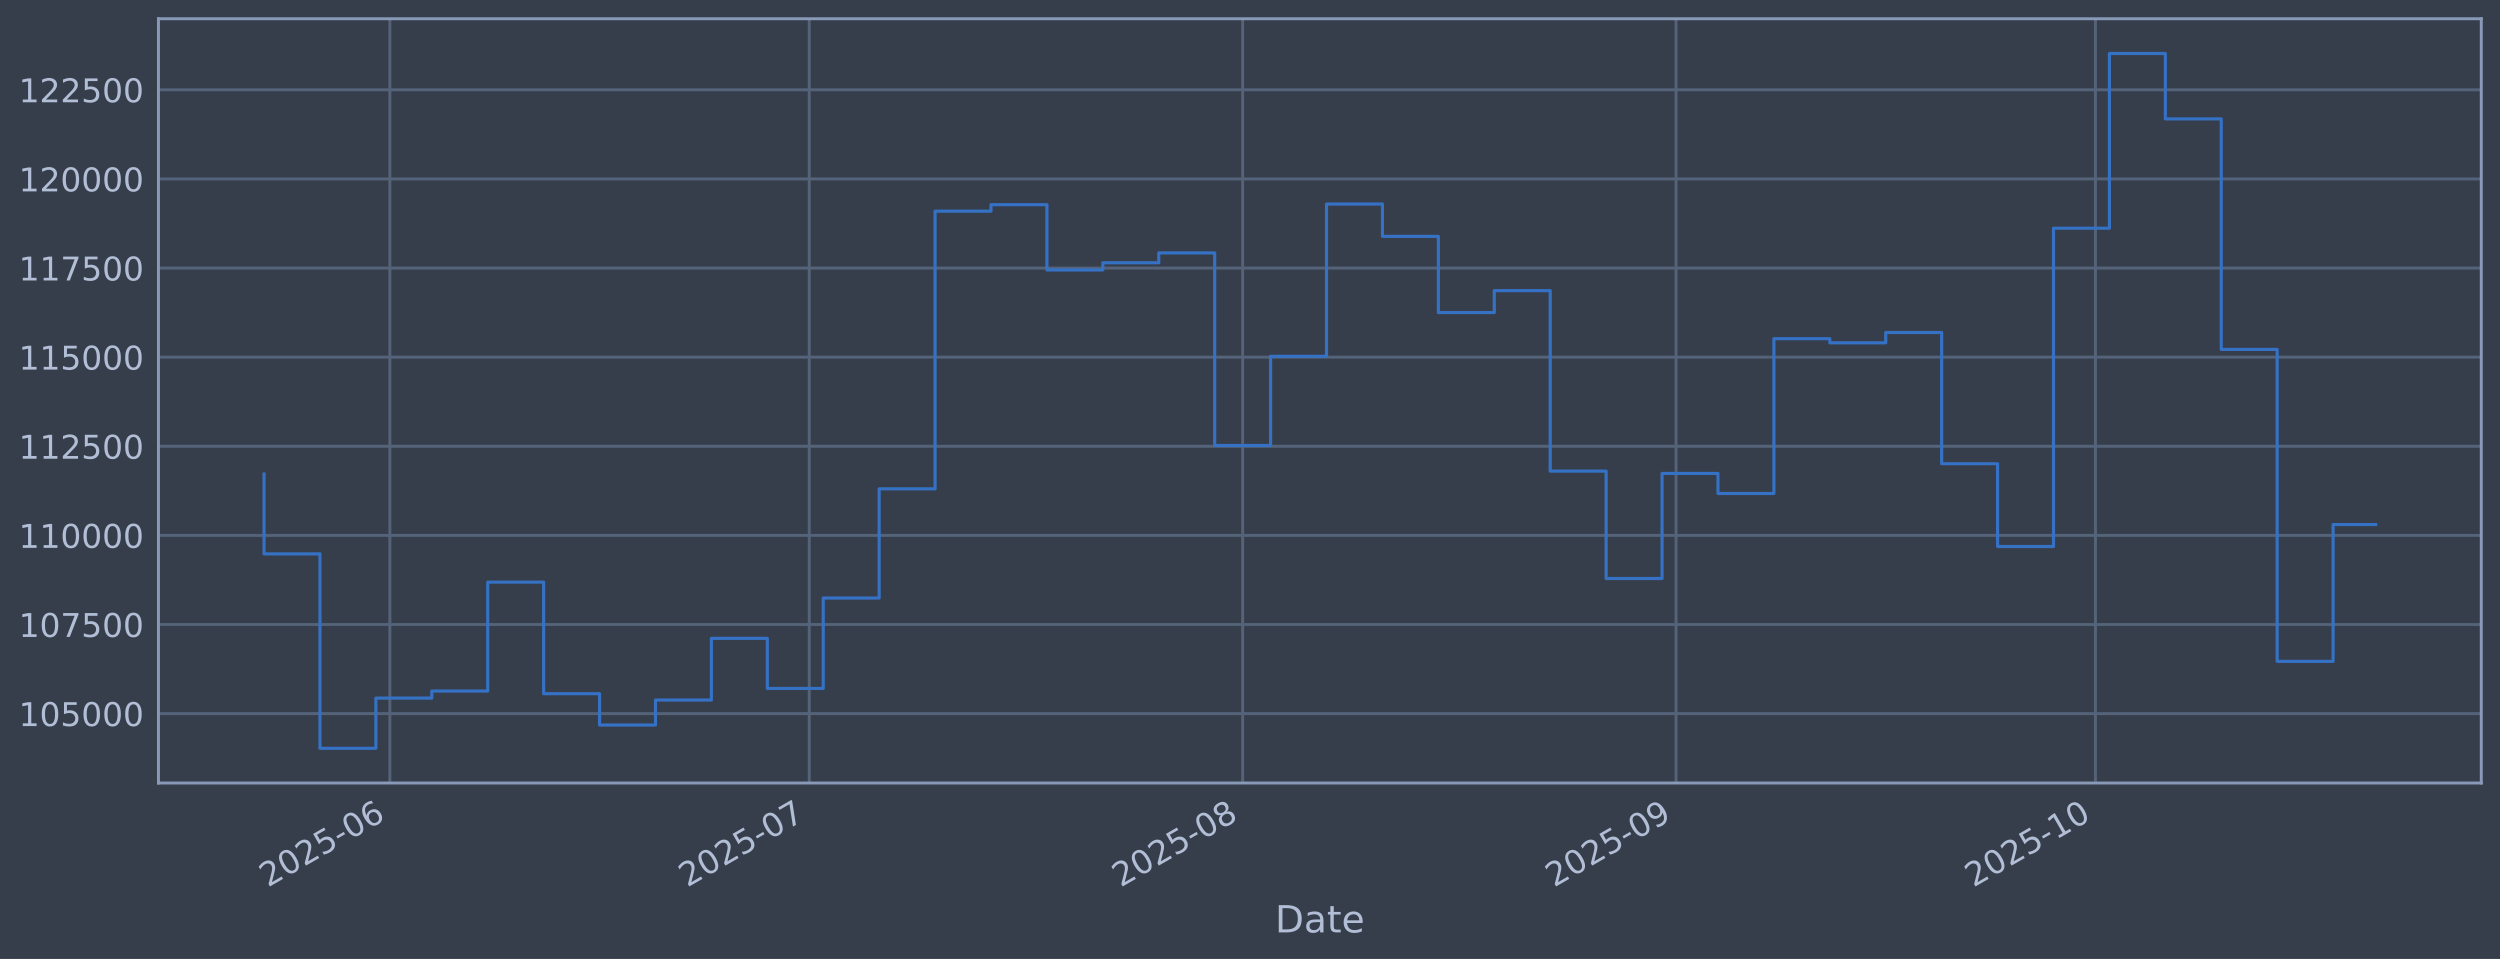
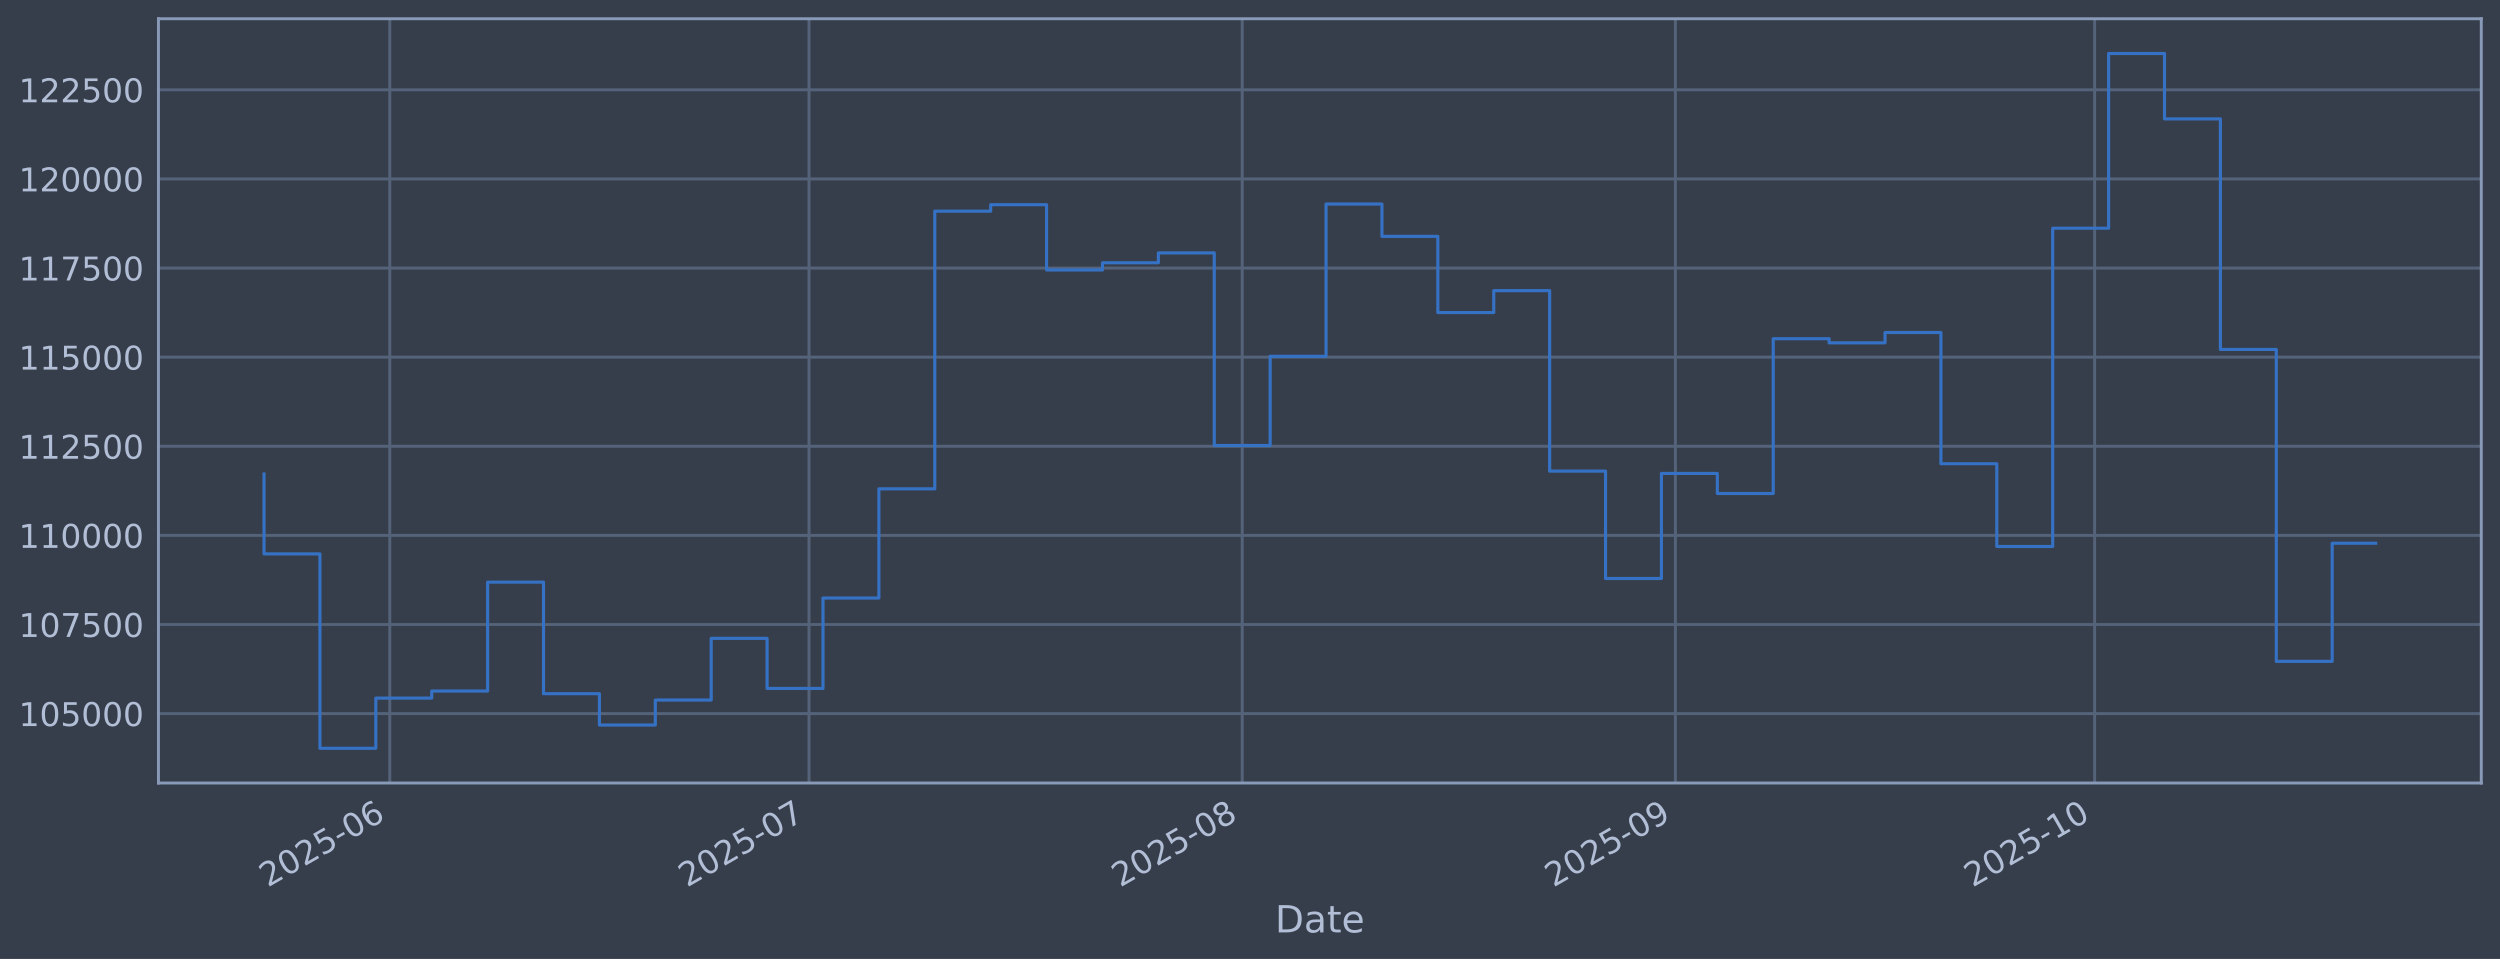
<svg xmlns="http://www.w3.org/2000/svg" xmlns:xlink="http://www.w3.org/1999/xlink" width="960.9pt" height="368.58pt" viewBox="0 0 960.9 368.58" version="1.1">
  <defs>
    <style type="text/css">*{stroke-linejoin: round; stroke-linecap: butt}</style>
  </defs>
  <g id="figure_1">
    <g id="patch_1">
      <path d="M 0 368.58  L 960.9 368.58  L 960.9 0  L 0 0  z " style="fill: #373e4b" />
    </g>
    <g id="axes_1">
      <g id="patch_2">
        <path d="M 60.901 300.96  L 953.701 300.96  L 953.701 7.2  L 60.901 7.2  z " style="fill: #373e4b" />
      </g>
      <g id="matplotlib.axis_1">
        <g id="xtick_1">
          <g id="line2d_1">
-             <path d="M 149.843 300.96  L 149.843 7.2  " clip-path="url(#p7bb8fd6115)" style="fill: none; stroke: #546379; stroke-width: 1.12; stroke-linecap: square" />
+             <path d="M 149.822 300.96  L 149.822 7.2  " clip-path="url(#p087f3b5229)" style="fill: none; stroke: #546379; stroke-width: 1.12; stroke-linecap: square" />
          </g>
          <g id="line2d_2" />
          <g id="text_1">
-             <g style="fill: #b1bed6" transform="translate(102.9399 341.1745) rotate(-30) scale(0.126 -0.126)">
+             <g style="fill: #b1bed6" transform="translate(102.9185 341.1745) rotate(-30) scale(0.126 -0.126)">
              <defs>
                <path id="DejaVuSans-32" d="M 1228 531  L 3431 531  L 3431 0  L 469 0  L 469 531  Q 828 903 1448 1529  Q 2069 2156 2228 2338  Q 2531 2678 2651 2914  Q 2772 3150 2772 3378  Q 2772 3750 2511 3984  Q 2250 4219 1831 4219  Q 1534 4219 1204 4116  Q 875 4013 500 3803  L 500 4441  Q 881 4594 1212 4672  Q 1544 4750 1819 4750  Q 2544 4750 2975 4387  Q 3406 4025 3406 3419  Q 3406 3131 3298 2873  Q 3191 2616 2906 2266  Q 2828 2175 2409 1742  Q 1991 1309 1228 531  z " transform="scale(0.015625)" />
                <path id="DejaVuSans-30" d="M 2034 4250  Q 1547 4250 1301 3770  Q 1056 3291 1056 2328  Q 1056 1369 1301 889  Q 1547 409 2034 409  Q 2525 409 2770 889  Q 3016 1369 3016 2328  Q 3016 3291 2770 3770  Q 2525 4250 2034 4250  z M 2034 4750  Q 2819 4750 3233 4129  Q 3647 3509 3647 2328  Q 3647 1150 3233 529  Q 2819 -91 2034 -91  Q 1250 -91 836 529  Q 422 1150 422 2328  Q 422 3509 836 4129  Q 1250 4750 2034 4750  z " transform="scale(0.015625)" />
                <path id="DejaVuSans-35" d="M 691 4666  L 3169 4666  L 3169 4134  L 1269 4134  L 1269 2991  Q 1406 3038 1543 3061  Q 1681 3084 1819 3084  Q 2600 3084 3056 2656  Q 3513 2228 3513 1497  Q 3513 744 3044 326  Q 2575 -91 1722 -91  Q 1428 -91 1123 -41  Q 819 9 494 109  L 494 744  Q 775 591 1075 516  Q 1375 441 1709 441  Q 2250 441 2565 725  Q 2881 1009 2881 1497  Q 2881 1984 2565 2268  Q 2250 2553 1709 2553  Q 1456 2553 1204 2497  Q 953 2441 691 2322  L 691 4666  z " transform="scale(0.015625)" />
                <path id="DejaVuSans-2d" d="M 313 2009  L 1997 2009  L 1997 1497  L 313 1497  L 313 2009  z " transform="scale(0.015625)" />
                <path id="DejaVuSans-36" d="M 2113 2584  Q 1688 2584 1439 2293  Q 1191 2003 1191 1497  Q 1191 994 1439 701  Q 1688 409 2113 409  Q 2538 409 2786 701  Q 3034 994 3034 1497  Q 3034 2003 2786 2293  Q 2538 2584 2113 2584  z M 3366 4563  L 3366 3988  Q 3128 4100 2886 4159  Q 2644 4219 2406 4219  Q 1781 4219 1451 3797  Q 1122 3375 1075 2522  Q 1259 2794 1537 2939  Q 1816 3084 2150 3084  Q 2853 3084 3261 2657  Q 3669 2231 3669 1497  Q 3669 778 3244 343  Q 2819 -91 2113 -91  Q 1303 -91 875 529  Q 447 1150 447 2328  Q 447 3434 972 4092  Q 1497 4750 2381 4750  Q 2619 4750 2861 4703  Q 3103 4656 3366 4563  z " transform="scale(0.015625)" />
              </defs>
              <use xlink:href="#DejaVuSans-32" />
              <use xlink:href="#DejaVuSans-30" transform="translate(63.62305 0)" />
              <use xlink:href="#DejaVuSans-32" transform="translate(127.2461 0)" />
              <use xlink:href="#DejaVuSans-35" transform="translate(190.8691 0)" />
              <use xlink:href="#DejaVuSans-2d" transform="translate(254.4922 0)" />
              <use xlink:href="#DejaVuSans-30" transform="translate(290.5762 0)" />
              <use xlink:href="#DejaVuSans-36" transform="translate(354.1992 0)" />
            </g>
          </g>
        </g>
        <g id="xtick_2">
          <g id="line2d_3">
-             <path d="M 311.046 300.96  L 311.046 7.2  " clip-path="url(#p7bb8fd6115)" style="fill: none; stroke: #546379; stroke-width: 1.12; stroke-linecap: square" />
+             <path d="M 310.953 300.96  L 310.953 7.2  " clip-path="url(#p087f3b5229)" style="fill: none; stroke: #546379; stroke-width: 1.12; stroke-linecap: square" />
          </g>
          <g id="line2d_4" />
          <g id="text_2">
-             <g style="fill: #b1bed6" transform="translate(264.1429 341.1745) rotate(-30) scale(0.126 -0.126)">
+             <g style="fill: #b1bed6" transform="translate(264.0502 341.1745) rotate(-30) scale(0.126 -0.126)">
              <defs>
                <path id="DejaVuSans-37" d="M 525 4666  L 3525 4666  L 3525 4397  L 1831 0  L 1172 0  L 2766 4134  L 525 4134  L 525 4666  z " transform="scale(0.015625)" />
              </defs>
              <use xlink:href="#DejaVuSans-32" />
              <use xlink:href="#DejaVuSans-30" transform="translate(63.62305 0)" />
              <use xlink:href="#DejaVuSans-32" transform="translate(127.2461 0)" />
              <use xlink:href="#DejaVuSans-35" transform="translate(190.8691 0)" />
              <use xlink:href="#DejaVuSans-2d" transform="translate(254.4922 0)" />
              <use xlink:href="#DejaVuSans-30" transform="translate(290.5762 0)" />
              <use xlink:href="#DejaVuSans-37" transform="translate(354.1992 0)" />
            </g>
          </g>
        </g>
        <g id="xtick_3">
          <g id="line2d_5">
-             <path d="M 477.623 300.96  L 477.623 7.2  " clip-path="url(#p7bb8fd6115)" style="fill: none; stroke: #546379; stroke-width: 1.12; stroke-linecap: square" />
+             <path d="M 477.456 300.96  L 477.456 7.2  " clip-path="url(#p087f3b5229)" style="fill: none; stroke: #546379; stroke-width: 1.12; stroke-linecap: square" />
          </g>
          <g id="line2d_6" />
          <g id="text_3">
-             <g style="fill: #b1bed6" transform="translate(430.7192 341.1745) rotate(-30) scale(0.126 -0.126)">
+             <g style="fill: #b1bed6" transform="translate(430.5529 341.1745) rotate(-30) scale(0.126 -0.126)">
              <defs>
                <path id="DejaVuSans-38" d="M 2034 2216  Q 1584 2216 1326 1975  Q 1069 1734 1069 1313  Q 1069 891 1326 650  Q 1584 409 2034 409  Q 2484 409 2743 651  Q 3003 894 3003 1313  Q 3003 1734 2745 1975  Q 2488 2216 2034 2216  z M 1403 2484  Q 997 2584 770 2862  Q 544 3141 544 3541  Q 544 4100 942 4425  Q 1341 4750 2034 4750  Q 2731 4750 3128 4425  Q 3525 4100 3525 3541  Q 3525 3141 3298 2862  Q 3072 2584 2669 2484  Q 3125 2378 3379 2068  Q 3634 1759 3634 1313  Q 3634 634 3220 271  Q 2806 -91 2034 -91  Q 1263 -91 848 271  Q 434 634 434 1313  Q 434 1759 690 2068  Q 947 2378 1403 2484  z M 1172 3481  Q 1172 3119 1398 2916  Q 1625 2713 2034 2713  Q 2441 2713 2670 2916  Q 2900 3119 2900 3481  Q 2900 3844 2670 4047  Q 2441 4250 2034 4250  Q 1625 4250 1398 4047  Q 1172 3844 1172 3481  z " transform="scale(0.015625)" />
              </defs>
              <use xlink:href="#DejaVuSans-32" />
              <use xlink:href="#DejaVuSans-30" transform="translate(63.62305 0)" />
              <use xlink:href="#DejaVuSans-32" transform="translate(127.2461 0)" />
              <use xlink:href="#DejaVuSans-35" transform="translate(190.8691 0)" />
              <use xlink:href="#DejaVuSans-2d" transform="translate(254.4922 0)" />
              <use xlink:href="#DejaVuSans-30" transform="translate(290.5762 0)" />
              <use xlink:href="#DejaVuSans-38" transform="translate(354.1992 0)" />
            </g>
          </g>
        </g>
        <g id="xtick_4">
          <g id="line2d_7">
-             <path d="M 644.199 300.96  L 644.199 7.2  " clip-path="url(#p7bb8fd6115)" style="fill: none; stroke: #546379; stroke-width: 1.12; stroke-linecap: square" />
+             <path d="M 643.959 300.96  L 643.959 7.2  " clip-path="url(#p087f3b5229)" style="fill: none; stroke: #546379; stroke-width: 1.12; stroke-linecap: square" />
          </g>
          <g id="line2d_8" />
          <g id="text_4">
-             <g style="fill: #b1bed6" transform="translate(597.2956 341.1745) rotate(-30) scale(0.126 -0.126)">
+             <g style="fill: #b1bed6" transform="translate(597.0556 341.1745) rotate(-30) scale(0.126 -0.126)">
              <defs>
                <path id="DejaVuSans-39" d="M 703 97  L 703 672  Q 941 559 1184 500  Q 1428 441 1663 441  Q 2288 441 2617 861  Q 2947 1281 2994 2138  Q 2813 1869 2534 1725  Q 2256 1581 1919 1581  Q 1219 1581 811 2004  Q 403 2428 403 3163  Q 403 3881 828 4315  Q 1253 4750 1959 4750  Q 2769 4750 3195 4129  Q 3622 3509 3622 2328  Q 3622 1225 3098 567  Q 2575 -91 1691 -91  Q 1453 -91 1209 -44  Q 966 3 703 97  z M 1959 2075  Q 2384 2075 2632 2365  Q 2881 2656 2881 3163  Q 2881 3666 2632 3958  Q 2384 4250 1959 4250  Q 1534 4250 1286 3958  Q 1038 3666 1038 3163  Q 1038 2656 1286 2365  Q 1534 2075 1959 2075  z " transform="scale(0.015625)" />
              </defs>
              <use xlink:href="#DejaVuSans-32" />
              <use xlink:href="#DejaVuSans-30" transform="translate(63.62305 0)" />
              <use xlink:href="#DejaVuSans-32" transform="translate(127.2461 0)" />
              <use xlink:href="#DejaVuSans-35" transform="translate(190.8691 0)" />
              <use xlink:href="#DejaVuSans-2d" transform="translate(254.4922 0)" />
              <use xlink:href="#DejaVuSans-30" transform="translate(290.5762 0)" />
              <use xlink:href="#DejaVuSans-39" transform="translate(354.1992 0)" />
            </g>
          </g>
        </g>
        <g id="xtick_5">
          <g id="line2d_9">
-             <path d="M 805.402 300.96  L 805.402 7.2  " clip-path="url(#p7bb8fd6115)" style="fill: none; stroke: #546379; stroke-width: 1.12; stroke-linecap: square" />
+             <path d="M 805.09 300.96  L 805.09 7.2  " clip-path="url(#p087f3b5229)" style="fill: none; stroke: #546379; stroke-width: 1.12; stroke-linecap: square" />
          </g>
          <g id="line2d_10" />
          <g id="text_5">
-             <g style="fill: #b1bed6" transform="translate(758.4986 341.1745) rotate(-30) scale(0.126 -0.126)">
+             <g style="fill: #b1bed6" transform="translate(758.1872 341.1745) rotate(-30) scale(0.126 -0.126)">
              <defs>
                <path id="DejaVuSans-31" d="M 794 531  L 1825 531  L 1825 4091  L 703 3866  L 703 4441  L 1819 4666  L 2450 4666  L 2450 531  L 3481 531  L 3481 0  L 794 0  L 794 531  z " transform="scale(0.015625)" />
              </defs>
              <use xlink:href="#DejaVuSans-32" />
              <use xlink:href="#DejaVuSans-30" transform="translate(63.62305 0)" />
              <use xlink:href="#DejaVuSans-32" transform="translate(127.2461 0)" />
              <use xlink:href="#DejaVuSans-35" transform="translate(190.8691 0)" />
              <use xlink:href="#DejaVuSans-2d" transform="translate(254.4922 0)" />
              <use xlink:href="#DejaVuSans-31" transform="translate(290.5762 0)" />
              <use xlink:href="#DejaVuSans-30" transform="translate(354.1992 0)" />
            </g>
          </g>
        </g>
        <g id="text_6">
          <g style="fill: #b1bed6" transform="translate(490.0914 358.3856) scale(0.144 -0.144)">
            <defs>
              <path id="DejaVuSans-44" d="M 1259 4147  L 1259 519  L 2022 519  Q 2988 519 3436 956  Q 3884 1394 3884 2338  Q 3884 3275 3436 3711  Q 2988 4147 2022 4147  L 1259 4147  z M 628 4666  L 1925 4666  Q 3281 4666 3915 4102  Q 4550 3538 4550 2338  Q 4550 1131 3912 565  Q 3275 0 1925 0  L 628 0  L 628 4666  z " transform="scale(0.015625)" />
              <path id="DejaVuSans-61" d="M 2194 1759  Q 1497 1759 1228 1600  Q 959 1441 959 1056  Q 959 750 1161 570  Q 1363 391 1709 391  Q 2188 391 2477 730  Q 2766 1069 2766 1631  L 2766 1759  L 2194 1759  z M 3341 1997  L 3341 0  L 2766 0  L 2766 531  Q 2569 213 2275 61  Q 1981 -91 1556 -91  Q 1019 -91 701 211  Q 384 513 384 1019  Q 384 1609 779 1909  Q 1175 2209 1959 2209  L 2766 2209  L 2766 2266  Q 2766 2663 2505 2880  Q 2244 3097 1772 3097  Q 1472 3097 1187 3025  Q 903 2953 641 2809  L 641 3341  Q 956 3463 1253 3523  Q 1550 3584 1831 3584  Q 2591 3584 2966 3190  Q 3341 2797 3341 1997  z " transform="scale(0.015625)" />
              <path id="DejaVuSans-74" d="M 1172 4494  L 1172 3500  L 2356 3500  L 2356 3053  L 1172 3053  L 1172 1153  Q 1172 725 1289 603  Q 1406 481 1766 481  L 2356 481  L 2356 0  L 1766 0  Q 1100 0 847 248  Q 594 497 594 1153  L 594 3053  L 172 3053  L 172 3500  L 594 3500  L 594 4494  L 1172 4494  z " transform="scale(0.015625)" />
              <path id="DejaVuSans-65" d="M 3597 1894  L 3597 1613  L 953 1613  Q 991 1019 1311 708  Q 1631 397 2203 397  Q 2534 397 2845 478  Q 3156 559 3463 722  L 3463 178  Q 3153 47 2828 -22  Q 2503 -91 2169 -91  Q 1331 -91 842 396  Q 353 884 353 1716  Q 353 2575 817 3079  Q 1281 3584 2069 3584  Q 2775 3584 3186 3129  Q 3597 2675 3597 1894  z M 3022 2063  Q 3016 2534 2758 2815  Q 2500 3097 2075 3097  Q 1594 3097 1305 2825  Q 1016 2553 972 2059  L 3022 2063  z " transform="scale(0.015625)" />
            </defs>
            <use xlink:href="#DejaVuSans-44" />
            <use xlink:href="#DejaVuSans-61" transform="translate(77.00195 0)" />
            <use xlink:href="#DejaVuSans-74" transform="translate(138.2812 0)" />
            <use xlink:href="#DejaVuSans-65" transform="translate(177.4902 0)" />
          </g>
        </g>
      </g>
      <g id="matplotlib.axis_2">
        <g id="ytick_1">
          <g id="line2d_11">
-             <path d="M 60.901 274.286  L 953.701 274.286  " clip-path="url(#p7bb8fd6115)" style="fill: none; stroke: #546379; stroke-width: 1.12; stroke-linecap: square" />
+             <path d="M 60.901 274.286  L 953.701 274.286  " clip-path="url(#p087f3b5229)" style="fill: none; stroke: #546379; stroke-width: 1.12; stroke-linecap: square" />
          </g>
          <g id="line2d_12" />
          <g id="text_7">
            <g style="fill: #b1bed6" transform="translate(7.2 279.0725) scale(0.126 -0.126)">
              <use xlink:href="#DejaVuSans-31" />
              <use xlink:href="#DejaVuSans-30" transform="translate(63.62305 0)" />
              <use xlink:href="#DejaVuSans-35" transform="translate(127.2461 0)" />
              <use xlink:href="#DejaVuSans-30" transform="translate(190.8691 0)" />
              <use xlink:href="#DejaVuSans-30" transform="translate(254.4922 0)" />
              <use xlink:href="#DejaVuSans-30" transform="translate(318.1152 0)" />
            </g>
          </g>
        </g>
        <g id="ytick_2">
          <g id="line2d_13">
-             <path d="M 60.901 240.033  L 953.701 240.033  " clip-path="url(#p7bb8fd6115)" style="fill: none; stroke: #546379; stroke-width: 1.12; stroke-linecap: square" />
+             <path d="M 60.901 240.033  L 953.701 240.033  " clip-path="url(#p087f3b5229)" style="fill: none; stroke: #546379; stroke-width: 1.12; stroke-linecap: square" />
          </g>
          <g id="line2d_14" />
          <g id="text_8">
            <g style="fill: #b1bed6" transform="translate(7.2 244.8204) scale(0.126 -0.126)">
              <use xlink:href="#DejaVuSans-31" />
              <use xlink:href="#DejaVuSans-30" transform="translate(63.62305 0)" />
              <use xlink:href="#DejaVuSans-37" transform="translate(127.2461 0)" />
              <use xlink:href="#DejaVuSans-35" transform="translate(190.8691 0)" />
              <use xlink:href="#DejaVuSans-30" transform="translate(254.4922 0)" />
              <use xlink:href="#DejaVuSans-30" transform="translate(318.1152 0)" />
            </g>
          </g>
        </g>
        <g id="ytick_3">
          <g id="line2d_15">
-             <path d="M 60.901 205.781  L 953.701 205.781  " clip-path="url(#p7bb8fd6115)" style="fill: none; stroke: #546379; stroke-width: 1.12; stroke-linecap: square" />
+             <path d="M 60.901 205.781  L 953.701 205.781  " clip-path="url(#p087f3b5229)" style="fill: none; stroke: #546379; stroke-width: 1.12; stroke-linecap: square" />
          </g>
          <g id="line2d_16" />
          <g id="text_9">
            <g style="fill: #b1bed6" transform="translate(7.2 210.5682) scale(0.126 -0.126)">
              <use xlink:href="#DejaVuSans-31" />
              <use xlink:href="#DejaVuSans-31" transform="translate(63.62305 0)" />
              <use xlink:href="#DejaVuSans-30" transform="translate(127.2461 0)" />
              <use xlink:href="#DejaVuSans-30" transform="translate(190.8691 0)" />
              <use xlink:href="#DejaVuSans-30" transform="translate(254.4922 0)" />
              <use xlink:href="#DejaVuSans-30" transform="translate(318.1152 0)" />
            </g>
          </g>
        </g>
        <g id="ytick_4">
          <g id="line2d_17">
-             <path d="M 60.901 171.529  L 953.701 171.529  " clip-path="url(#p7bb8fd6115)" style="fill: none; stroke: #546379; stroke-width: 1.12; stroke-linecap: square" />
+             <path d="M 60.901 171.529  L 953.701 171.529  " clip-path="url(#p087f3b5229)" style="fill: none; stroke: #546379; stroke-width: 1.12; stroke-linecap: square" />
          </g>
          <g id="line2d_18" />
          <g id="text_10">
            <g style="fill: #b1bed6" transform="translate(7.2 176.316) scale(0.126 -0.126)">
              <use xlink:href="#DejaVuSans-31" />
              <use xlink:href="#DejaVuSans-31" transform="translate(63.62305 0)" />
              <use xlink:href="#DejaVuSans-32" transform="translate(127.2461 0)" />
              <use xlink:href="#DejaVuSans-35" transform="translate(190.8691 0)" />
              <use xlink:href="#DejaVuSans-30" transform="translate(254.4922 0)" />
              <use xlink:href="#DejaVuSans-30" transform="translate(318.1152 0)" />
            </g>
          </g>
        </g>
        <g id="ytick_5">
          <g id="line2d_19">
-             <path d="M 60.901 137.277  L 953.701 137.277  " clip-path="url(#p7bb8fd6115)" style="fill: none; stroke: #546379; stroke-width: 1.12; stroke-linecap: square" />
+             <path d="M 60.901 137.277  L 953.701 137.277  " clip-path="url(#p087f3b5229)" style="fill: none; stroke: #546379; stroke-width: 1.12; stroke-linecap: square" />
          </g>
          <g id="line2d_20" />
          <g id="text_11">
            <g style="fill: #b1bed6" transform="translate(7.2 142.0639) scale(0.126 -0.126)">
              <use xlink:href="#DejaVuSans-31" />
              <use xlink:href="#DejaVuSans-31" transform="translate(63.62305 0)" />
              <use xlink:href="#DejaVuSans-35" transform="translate(127.2461 0)" />
              <use xlink:href="#DejaVuSans-30" transform="translate(190.8691 0)" />
              <use xlink:href="#DejaVuSans-30" transform="translate(254.4922 0)" />
              <use xlink:href="#DejaVuSans-30" transform="translate(318.1152 0)" />
            </g>
          </g>
        </g>
        <g id="ytick_6">
          <g id="line2d_21">
-             <path d="M 60.901 103.025  L 953.701 103.025  " clip-path="url(#p7bb8fd6115)" style="fill: none; stroke: #546379; stroke-width: 1.12; stroke-linecap: square" />
+             <path d="M 60.901 103.025  L 953.701 103.025  " clip-path="url(#p087f3b5229)" style="fill: none; stroke: #546379; stroke-width: 1.12; stroke-linecap: square" />
          </g>
          <g id="line2d_22" />
          <g id="text_12">
            <g style="fill: #b1bed6" transform="translate(7.2 107.8117) scale(0.126 -0.126)">
              <use xlink:href="#DejaVuSans-31" />
              <use xlink:href="#DejaVuSans-31" transform="translate(63.62305 0)" />
              <use xlink:href="#DejaVuSans-37" transform="translate(127.2461 0)" />
              <use xlink:href="#DejaVuSans-35" transform="translate(190.8691 0)" />
              <use xlink:href="#DejaVuSans-30" transform="translate(254.4922 0)" />
              <use xlink:href="#DejaVuSans-30" transform="translate(318.1152 0)" />
            </g>
          </g>
        </g>
        <g id="ytick_7">
          <g id="line2d_23">
-             <path d="M 60.901 68.773  L 953.701 68.773  " clip-path="url(#p7bb8fd6115)" style="fill: none; stroke: #546379; stroke-width: 1.12; stroke-linecap: square" />
+             <path d="M 60.901 68.773  L 953.701 68.773  " clip-path="url(#p087f3b5229)" style="fill: none; stroke: #546379; stroke-width: 1.12; stroke-linecap: square" />
          </g>
          <g id="line2d_24" />
          <g id="text_13">
            <g style="fill: #b1bed6" transform="translate(7.2 73.55953) scale(0.126 -0.126)">
              <use xlink:href="#DejaVuSans-31" />
              <use xlink:href="#DejaVuSans-32" transform="translate(63.62305 0)" />
              <use xlink:href="#DejaVuSans-30" transform="translate(127.2461 0)" />
              <use xlink:href="#DejaVuSans-30" transform="translate(190.8691 0)" />
              <use xlink:href="#DejaVuSans-30" transform="translate(254.4922 0)" />
              <use xlink:href="#DejaVuSans-30" transform="translate(318.1152 0)" />
            </g>
          </g>
        </g>
        <g id="ytick_8">
          <g id="line2d_25">
-             <path d="M 60.901 34.52  L 953.701 34.52  " clip-path="url(#p7bb8fd6115)" style="fill: none; stroke: #546379; stroke-width: 1.12; stroke-linecap: square" />
+             <path d="M 60.901 34.52  L 953.701 34.52  " clip-path="url(#p087f3b5229)" style="fill: none; stroke: #546379; stroke-width: 1.12; stroke-linecap: square" />
          </g>
          <g id="line2d_26" />
          <g id="text_14">
            <g style="fill: #b1bed6" transform="translate(7.2 39.30736) scale(0.126 -0.126)">
              <use xlink:href="#DejaVuSans-31" />
              <use xlink:href="#DejaVuSans-32" transform="translate(63.62305 0)" />
              <use xlink:href="#DejaVuSans-32" transform="translate(127.2461 0)" />
              <use xlink:href="#DejaVuSans-35" transform="translate(190.8691 0)" />
              <use xlink:href="#DejaVuSans-30" transform="translate(254.4922 0)" />
              <use xlink:href="#DejaVuSans-30" transform="translate(318.1152 0)" />
            </g>
          </g>
        </g>
      </g>
      <g id="line2d_27">
-         <path d="M 101.482 182.186  L 101.482 212.888  L 122.976 212.888  L 122.976 287.607  L 144.47 287.607  L 144.47 268.333  L 165.963 268.333  L 165.963 265.613  L 187.457 265.613  L 187.457 223.75  L 208.951 223.75  L 208.951 266.631  L 230.445 266.631  L 230.445 278.665  L 251.938 278.665  L 251.938 269.075  L 273.432 269.075  L 273.432 245.372  L 294.926 245.372  L 294.926 264.615  L 316.42 264.615  L 316.42 229.852  L 337.913 229.852  L 337.913 187.898  L 359.407 187.898  L 359.407 81.166  L 380.901 81.166  L 380.901 78.68  L 402.394 78.68  L 402.394 103.754  L 423.888 103.754  L 423.888 100.992  L 445.382 100.992  L 445.382 97.194  L 466.876 97.194  L 466.876 171.232  L 488.369 171.232  L 488.369 136.942  L 509.863 136.942  L 509.863 78.426  L 531.357 78.426  L 531.357 90.86  L 552.851 90.86  L 552.851 120.135  L 574.344 120.135  L 574.344 111.698  L 595.838 111.698  L 595.838 181.072  L 617.332 181.072  L 617.332 222.348  L 638.825 222.348  L 638.825 181.975  L 660.319 181.975  L 660.319 189.676  L 681.813 189.676  L 681.813 130.184  L 703.307 130.184  L 703.307 131.764  L 724.8 131.764  L 724.8 127.804  L 746.294 127.804  L 746.294 178.239  L 767.788 178.239  L 767.788 210.044  L 789.282 210.044  L 789.282 87.711  L 810.775 87.711  L 810.775 20.553  L 832.269 20.553  L 832.269 45.695  L 853.763 45.695  L 853.763 134.311  L 875.256 134.311  L 875.256 254.199  L 896.75 254.199  L 896.75 201.609  L 913.119 201.609  " clip-path="url(#p7bb8fd6115)" style="fill: none; stroke: #3572c6; stroke-width: 1.2; stroke-linecap: square" />
+         <path d="M 101.482 182.186  L 101.482 212.888  L 122.967 212.888  L 122.967 287.607  L 144.451 287.607  L 144.451 268.333  L 165.935 268.333  L 165.935 265.613  L 187.419 265.613  L 187.419 223.75  L 208.903 223.75  L 208.903 266.631  L 230.388 266.631  L 230.388 278.665  L 251.872 278.665  L 251.872 269.075  L 273.356 269.075  L 273.356 245.372  L 294.84 245.372  L 294.84 264.615  L 316.325 264.615  L 316.325 229.852  L 337.809 229.852  L 337.809 187.898  L 359.293 187.898  L 359.293 81.166  L 380.777 81.166  L 380.777 78.68  L 402.261 78.68  L 402.261 103.754  L 423.746 103.754  L 423.746 100.992  L 445.23 100.992  L 445.23 97.194  L 466.714 97.194  L 466.714 171.232  L 488.198 171.232  L 488.198 136.942  L 509.682 136.942  L 509.682 78.426  L 531.167 78.426  L 531.167 90.86  L 552.651 90.86  L 552.651 120.135  L 574.135 120.135  L 574.135 111.698  L 595.619 111.698  L 595.619 181.072  L 617.104 181.072  L 617.104 222.348  L 638.588 222.348  L 638.588 181.975  L 660.072 181.975  L 660.072 189.676  L 681.556 189.676  L 681.556 130.184  L 703.04 130.184  L 703.04 131.764  L 724.525 131.764  L 724.525 127.804  L 746.009 127.804  L 746.009 178.239  L 767.493 178.239  L 767.493 210.044  L 788.977 210.044  L 788.977 87.711  L 810.462 87.711  L 810.462 20.553  L 831.946 20.553  L 831.946 45.695  L 853.43 45.695  L 853.43 134.311  L 874.914 134.311  L 874.914 254.199  L 896.398 254.199  L 896.398 208.804  L 913.119 208.804  " clip-path="url(#p087f3b5229)" style="fill: none; stroke: #3572c6; stroke-width: 1.2; stroke-linecap: square" />
      </g>
      <g id="patch_3">
        <path d="M 60.901 300.96  L 60.901 7.2  " style="fill: none; stroke: #899ab8; stroke-width: 1.12; stroke-linejoin: miter; stroke-linecap: square" />
      </g>
      <g id="patch_4">
        <path d="M 953.701 300.96  L 953.701 7.2  " style="fill: none; stroke: #899ab8; stroke-width: 1.12; stroke-linejoin: miter; stroke-linecap: square" />
      </g>
      <g id="patch_5">
        <path d="M 60.901 300.96  L 953.701 300.96  " style="fill: none; stroke: #899ab8; stroke-width: 1.12; stroke-linejoin: miter; stroke-linecap: square" />
      </g>
      <g id="patch_6">
        <path d="M 60.901 7.2  L 953.701 7.2  " style="fill: none; stroke: #899ab8; stroke-width: 1.12; stroke-linejoin: miter; stroke-linecap: square" />
      </g>
    </g>
  </g>
  <defs>
-     <clipPath id="p7bb8fd6115">
+     <clipPath id="p087f3b5229">
      <rect x="60.901" y="7.2" width="892.8" height="293.76" />
    </clipPath>
  </defs>
</svg>
